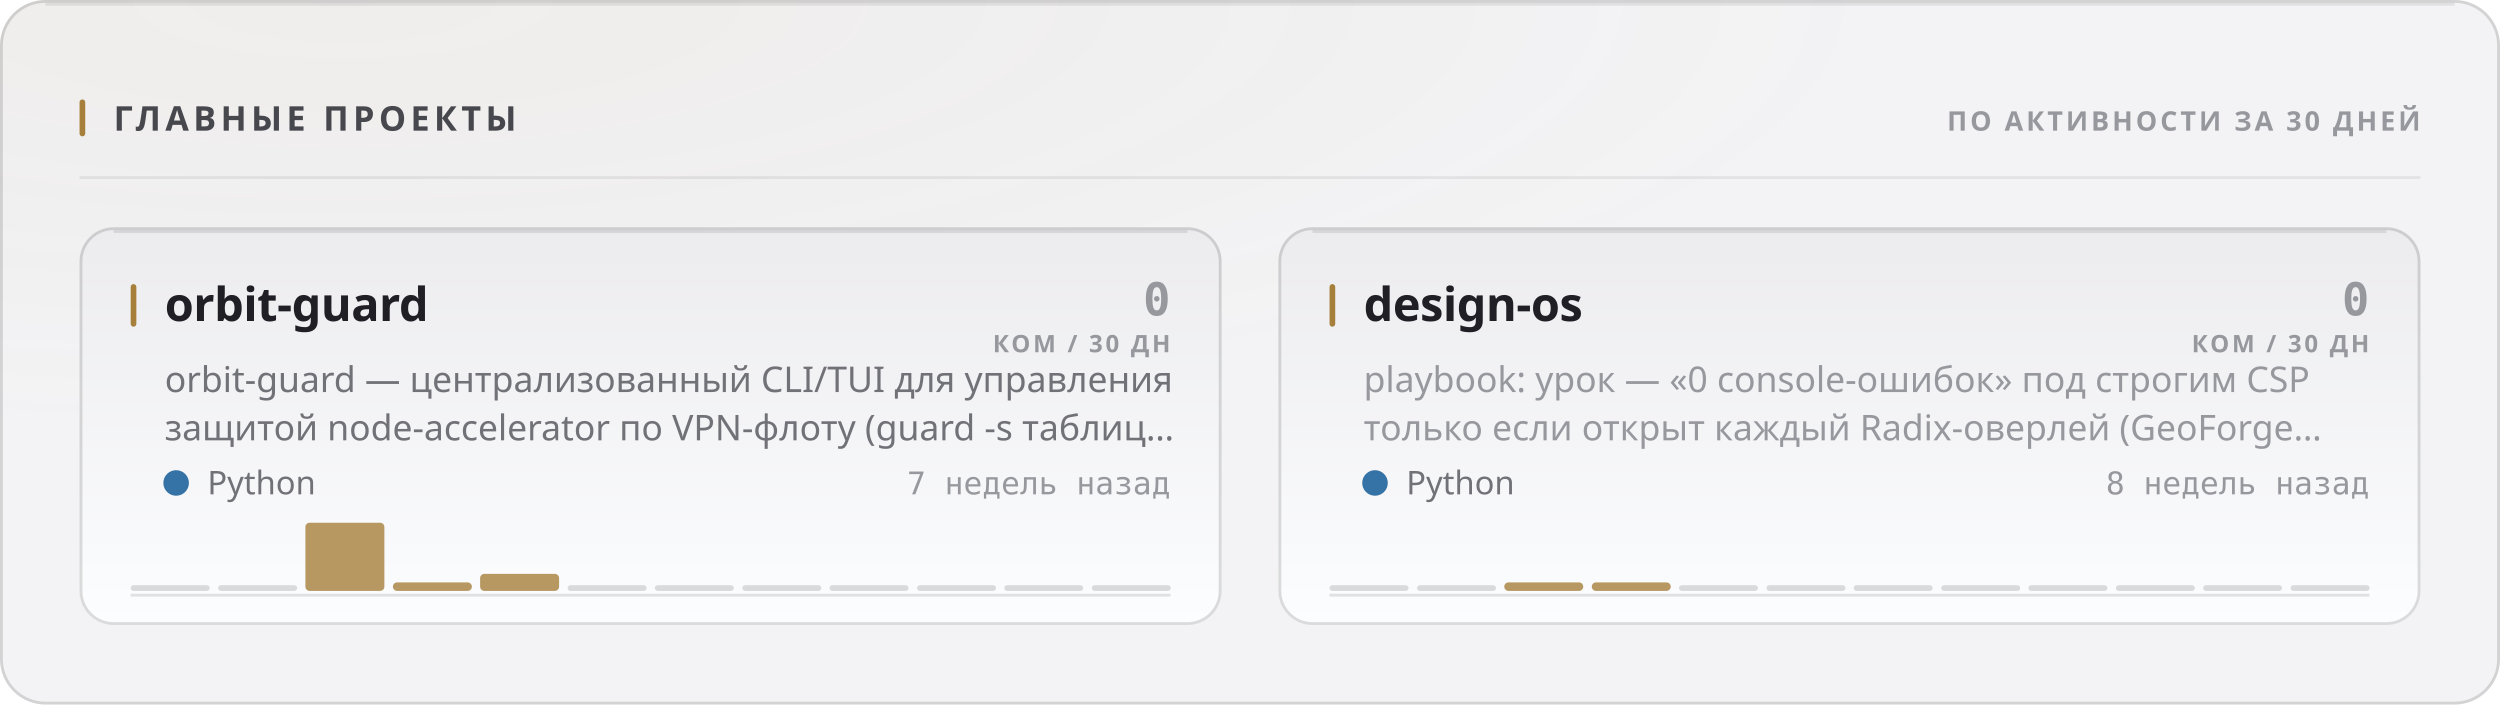
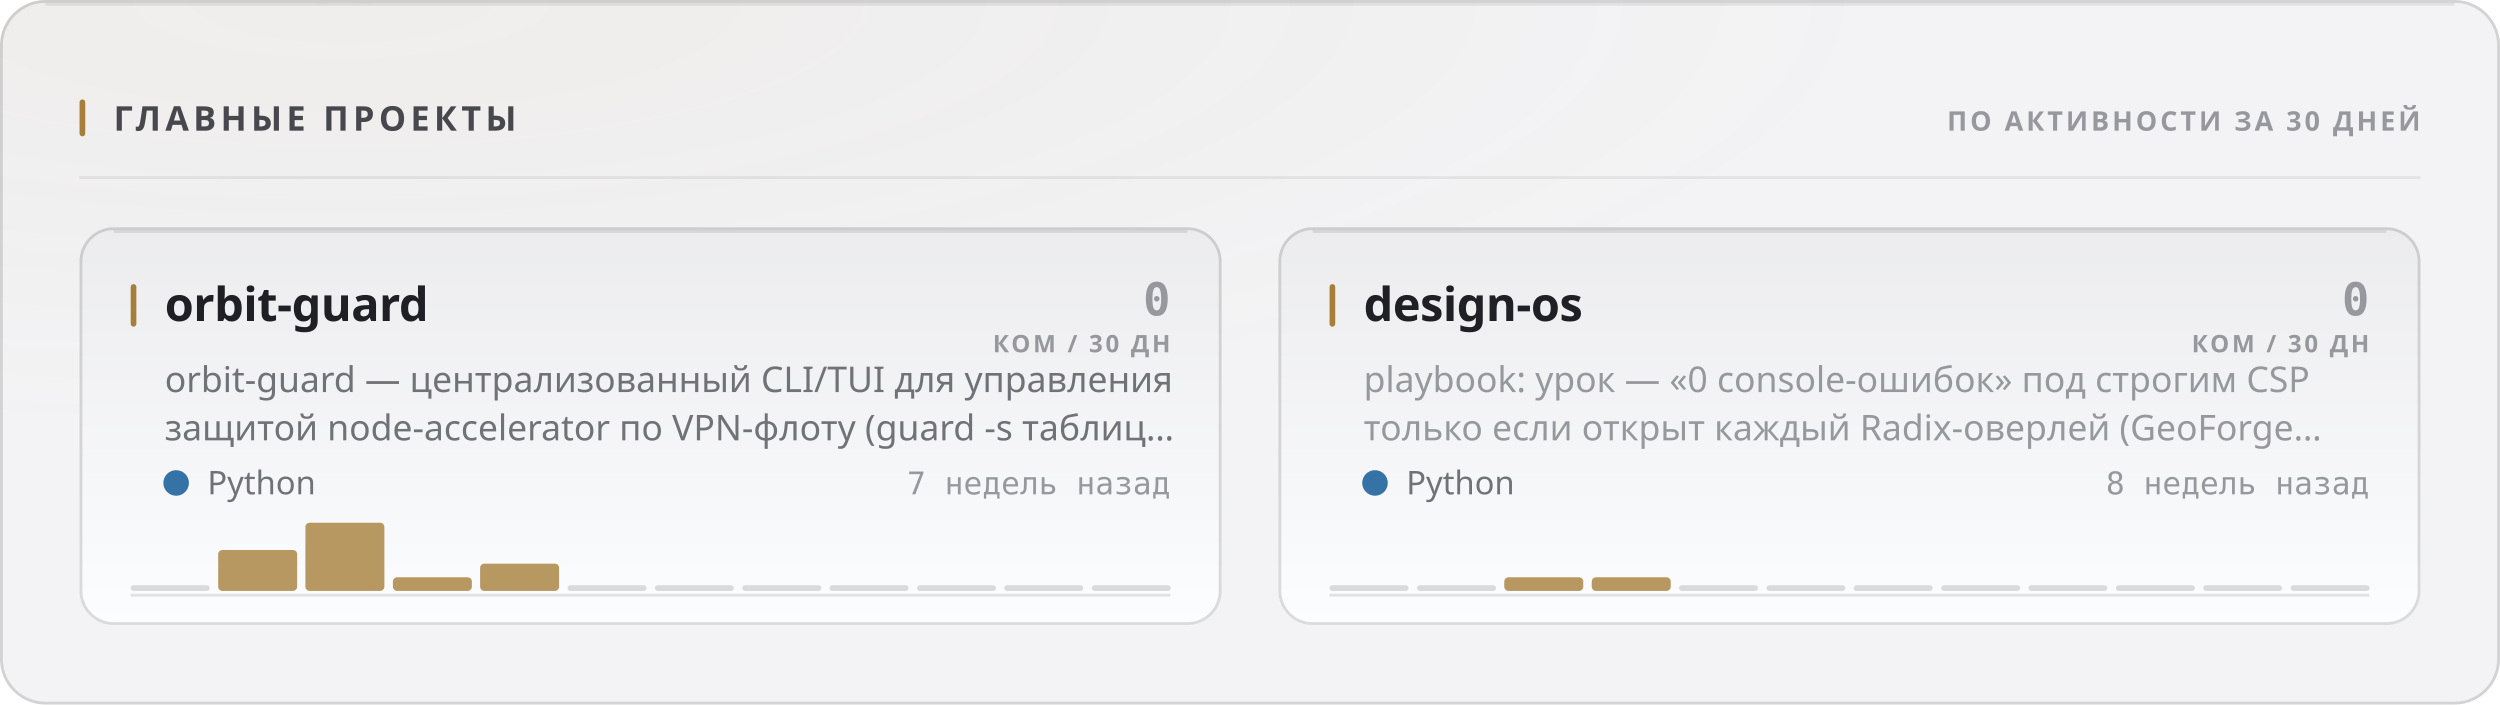
<svg xmlns="http://www.w3.org/2000/svg" width="880" height="248" viewBox="0 0 880 248" role="img">
  <style>
  text { font-family: -apple-system, BlinkMacSystemFont, 'Segoe UI', 'Noto Sans', Helvetica, Arial, sans-serif; }
  .mono { font-family: ui-monospace, 'SF Mono', 'Cascadia Mono', 'DejaVu Sans Mono', Menlo, Consolas, monospace; font-variant-numeric: tabular-nums; }
  .caps { letter-spacing: .1em; text-transform: uppercase; }

  @keyframes sheen  { from { transform: translateX(-120%); } to { transform: translateX(260%); } }
  @keyframes rise   { from { opacity: 0; transform: translateY(6px); } to { opacity: 1; transform: none; } }
  @keyframes slide  { from { opacity: 0; transform: translateX(-8px); } to { opacity: 1; transform: none; } }
  @keyframes grow   { from { transform: scaleY(0); } to { transform: scaleY(1); } }
  @keyframes widen  { from { transform: scaleX(0); } to { transform: scaleX(1); } }
  @keyframes draw   { from { stroke-dashoffset: 200; } to { stroke-dashoffset: 0; } }

  .sheen { animation: sheen 5.5s cubic-bezier(.45,0,.2,1) infinite; }
  .rise  { animation: rise .5s cubic-bezier(.16,1,.3,1) both; }
  .slide { animation: slide .42s cubic-bezier(.16,1,.3,1) both; }
  .bar   { transform-box: fill-box; transform-origin: 50% 100%;
           animation: grow .62s cubic-bezier(.16,1,.3,1) both; }
  .fill  { transform-box: fill-box; transform-origin: 0% 50%;
           animation: widen .8s cubic-bezier(.16,1,.3,1) both; }
  /* The hidden start state lives in the keyframes, never in the static rule.
     A renderer that ignores CSS animations then falls back to the FINISHED
     state — a drawn line, visible text — instead of an empty panel. */
  .spark { stroke-dasharray: 200;
           animation: draw 1.1s cubic-bezier(.16,1,.3,1) both; }

  @media (prefers-reduced-motion: reduce) {
    .sheen { animation: none; opacity: 0; }
    .rise, .slide, .bar, .fill, .spark { animation: none; opacity: 1; transform: none;
                                         stroke-dashoffset: 0; }
  }</style>
  <defs>
    <filter id="grain1" x="0" y="0" width="100%" height="100%">
      <feTurbulence type="fractalNoise" baseFrequency="0.82" numOctaves="3" stitchTiles="stitch" />
      <feColorMatrix type="saturate" values="0" />
    </filter>
    <radialGradient id="wash2" cx="14%" cy="0%" r="62%">
      <stop offset="0%" stop-color="#a67f3b" stop-opacity="0.05" />
      <stop offset="100%" stop-color="#a67f3b" stop-opacity="0" />
    </radialGradient>
    <linearGradient id="cardfill3" x1="0" y1="0" x2="0" y2="1">
      <stop offset="0%" stop-color="#ececef" />
      <stop offset="100%" stop-color="#fcfdfe" />
    </linearGradient>
    <linearGradient id="cardfill4" x1="0" y1="0" x2="0" y2="1">
      <stop offset="0%" stop-color="#ececef" />
      <stop offset="100%" stop-color="#fcfdfe" />
    </linearGradient>
  </defs>
  <rect width="880" height="248" rx="16" fill="#f3f3f5" />
  <rect width="880" height="248" rx="16" fill="url(#wash2)" />
  <rect width="880" height="248" rx="16" filter="url(#grain1)" opacity="0.035" style="mix-blend-mode:overlay" />
  <rect x=".5" y=".5" width="879" height="247" rx="15.5" fill="none" stroke="rgba(10,10,12,0.14)" />
  <path d="M16 1.5 H864" stroke="rgba(10,10,12,0.08)" stroke-width="1" fill="none" />
  <rect x="28" y="35" width="2" height="13" rx="1" fill="#a67f3b" />
  <text x="40" y="46" font-size="12" font-weight="700" fill="#47474e" letter-spacing="0.13em">ГЛАВНЫЕ ПРОЕКТЫ</text>
  <text x="852" y="46" font-size="9.5" font-weight="600" fill="#97989e" text-anchor="end" letter-spacing="0.11em">ПО АКТИВНОСТИ ЗА 30 ДНЕЙ</text>
  <path d="M28 62.5 H852" stroke="rgba(10,10,12,0.07)" stroke-width="1" />
  <g class="rise" opacity="1" style="">
    <rect x="28" y="80" width="402" height="140" rx="12" fill="url(#cardfill3)" />
    <rect x="28.5" y="80.5" width="401" height="139" rx="11.5" fill="none" stroke="rgba(10,10,12,0.14)" />
    <path d="M40 81.5 H418" stroke="rgba(10,10,12,0.1)" stroke-width="1" fill="none" />
    <rect x="46" y="100" width="2" height="15" rx="1" fill="#a67f3b" />
    <text x="58" y="113" font-size="16.5" font-weight="700" fill="#1f1f25" letter-spacing="-0.01em">orbit-guard</text>
    <text x="412" y="111" font-size="16" font-weight="700" fill="#97989e" text-anchor="end" class="mono">0</text>
    <text x="412" y="124" font-size="8.5" font-weight="600" fill="#97989e" text-anchor="end" letter-spacing="0.11em">КОМ / 30 ДН</text>
    <text x="58" y="138" font-size="12.5" font-weight="400" fill="#717178">orbit-guard — централизованный CLI/TUI для управления</text>
    <text x="58" y="155" font-size="12.5" font-weight="400" fill="#717178">защитой node-accelerator по VPN-флоту (guard -s таблиц…</text>
    <circle cx="62" cy="170" r="4.5" fill="#3572A5" />
    <text x="73" y="174" font-size="11.5" font-weight="400" fill="#717178">Python</text>
    <text x="412" y="174" font-size="11" font-weight="400" fill="#97989e" text-anchor="end" class="mono">7 недель назад</text>
    <path d="M46 209.5 H412" stroke="rgba(10,10,12,0.112)" stroke-width="1" />
    <g class="bar" style="animation-delay:0.18s">
      <rect x="46.0" y="206.0" width="27.8" height="2" rx="1" fill="rgba(10,10,12,0.14)" />
-       <rect x="76.8" y="206.0" width="27.8" height="2" rx="1" fill="rgba(10,10,12,0.14)" />
+       <rect x="76.8" y="193.6" width="27.8" height="14.4" rx="1.5" fill="#a67f3b" opacity="0.8" />
      <rect x="107.5" y="184.0" width="27.8" height="24.0" rx="1.5" fill="#a67f3b" opacity="0.8" />
-       <rect x="138.3" y="205.0" width="27.8" height="3.0" rx="1.5" fill="#a67f3b" opacity="0.8" />
-       <rect x="169.0" y="202.0" width="27.8" height="6.0" rx="1.5" fill="#a67f3b" opacity="0.8" />
+       <rect x="138.3" y="203.2" width="27.8" height="4.8" rx="1.5" fill="#a67f3b" opacity="0.8" />
+       <rect x="169.0" y="198.4" width="27.8" height="9.6" rx="1.5" fill="#a67f3b" opacity="0.8" />
      <rect x="199.8" y="206.0" width="27.8" height="2" rx="1" fill="rgba(10,10,12,0.14)" />
      <rect x="230.5" y="206.0" width="27.8" height="2" rx="1" fill="rgba(10,10,12,0.14)" />
      <rect x="261.3" y="206.0" width="27.8" height="2" rx="1" fill="rgba(10,10,12,0.14)" />
      <rect x="292.0" y="206.0" width="27.8" height="2" rx="1" fill="rgba(10,10,12,0.14)" />
      <rect x="322.8" y="206.0" width="27.8" height="2" rx="1" fill="rgba(10,10,12,0.14)" />
      <rect x="353.5" y="206.0" width="27.8" height="2" rx="1" fill="rgba(10,10,12,0.14)" />
      <rect x="384.3" y="206.0" width="27.8" height="2" rx="1" fill="rgba(10,10,12,0.14)" />
    </g>
  </g>
  <g class="rise" opacity="1" style=" animation-delay:0.055s;">
    <rect x="450" y="80" width="402" height="140" rx="12" fill="url(#cardfill4)" />
    <rect x="450.5" y="80.5" width="401" height="139" rx="11.5" fill="none" stroke="rgba(10,10,12,0.14)" />
    <path d="M462 81.5 H840" stroke="rgba(10,10,12,0.1)" stroke-width="1" fill="none" />
    <rect x="468" y="100" width="2" height="15" rx="1" fill="#a67f3b" />
    <text x="480" y="113" font-size="16.5" font-weight="700" fill="#1f1f25" letter-spacing="-0.01em">design-os</text>
    <text x="834" y="111" font-size="16" font-weight="700" fill="#97989e" text-anchor="end" class="mono">0</text>
    <text x="834" y="124" font-size="8.5" font-weight="600" fill="#97989e" text-anchor="end" letter-spacing="0.11em">КОМ / 30 ДН</text>
    <text x="480" y="138" font-size="12.5" font-weight="400" fill="#97989e">playbook: урок — «0 console-ошибок» под строгим CSP</text>
    <text x="480" y="155" font-size="12.5" font-weight="400" fill="#97989e">только если открыт каждый Radix-оверлей (GeoForge…</text>
    <circle cx="484" cy="170" r="4.5" fill="#3572A5" />
    <text x="495" y="174" font-size="11.5" font-weight="400" fill="#717178">Python</text>
    <text x="834" y="174" font-size="11" font-weight="400" fill="#97989e" text-anchor="end" class="mono">8 недель назад</text>
    <path d="M468 209.5 H834" stroke="rgba(10,10,12,0.112)" stroke-width="1" />
    <g class="bar" style="animation-delay:0.24s">
      <rect x="468.0" y="206.0" width="27.8" height="2" rx="1" fill="rgba(10,10,12,0.14)" />
      <rect x="498.8" y="206.0" width="27.8" height="2" rx="1" fill="rgba(10,10,12,0.14)" />
-       <rect x="529.5" y="205.0" width="27.8" height="3.0" rx="1.5" fill="#a67f3b" opacity="0.8" />
-       <rect x="560.3" y="205.0" width="27.8" height="3.0" rx="1.5" fill="#a67f3b" opacity="0.8" />
+       <rect x="529.5" y="203.2" width="27.8" height="4.8" rx="1.5" fill="#a67f3b" opacity="0.8" />
+       <rect x="560.3" y="203.2" width="27.8" height="4.8" rx="1.5" fill="#a67f3b" opacity="0.8" />
      <rect x="591.0" y="206.0" width="27.8" height="2" rx="1" fill="rgba(10,10,12,0.14)" />
      <rect x="621.8" y="206.0" width="27.8" height="2" rx="1" fill="rgba(10,10,12,0.14)" />
      <rect x="652.5" y="206.0" width="27.8" height="2" rx="1" fill="rgba(10,10,12,0.14)" />
      <rect x="683.3" y="206.0" width="27.8" height="2" rx="1" fill="rgba(10,10,12,0.14)" />
      <rect x="714.0" y="206.0" width="27.8" height="2" rx="1" fill="rgba(10,10,12,0.14)" />
      <rect x="744.8" y="206.0" width="27.8" height="2" rx="1" fill="rgba(10,10,12,0.14)" />
      <rect x="775.5" y="206.0" width="27.8" height="2" rx="1" fill="rgba(10,10,12,0.14)" />
      <rect x="806.3" y="206.0" width="27.8" height="2" rx="1" fill="rgba(10,10,12,0.14)" />
    </g>
  </g>
</svg>
